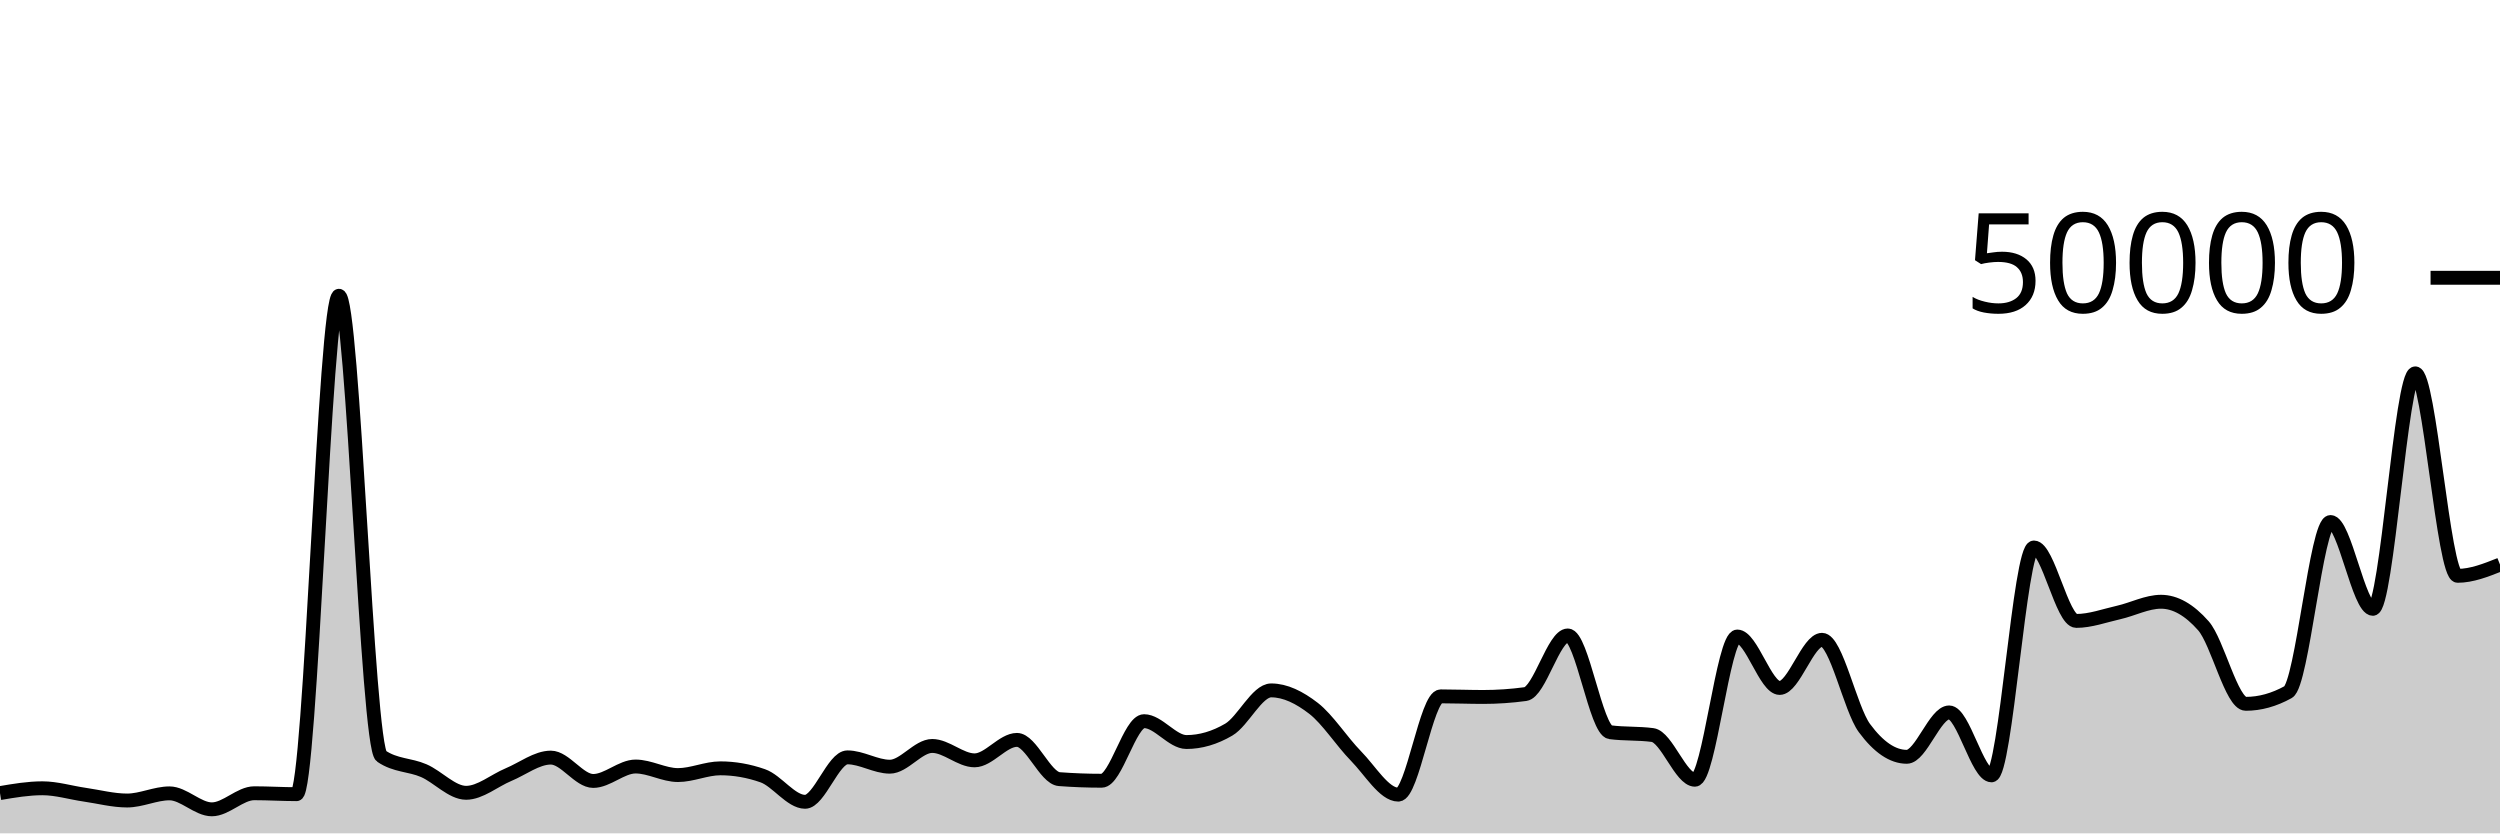
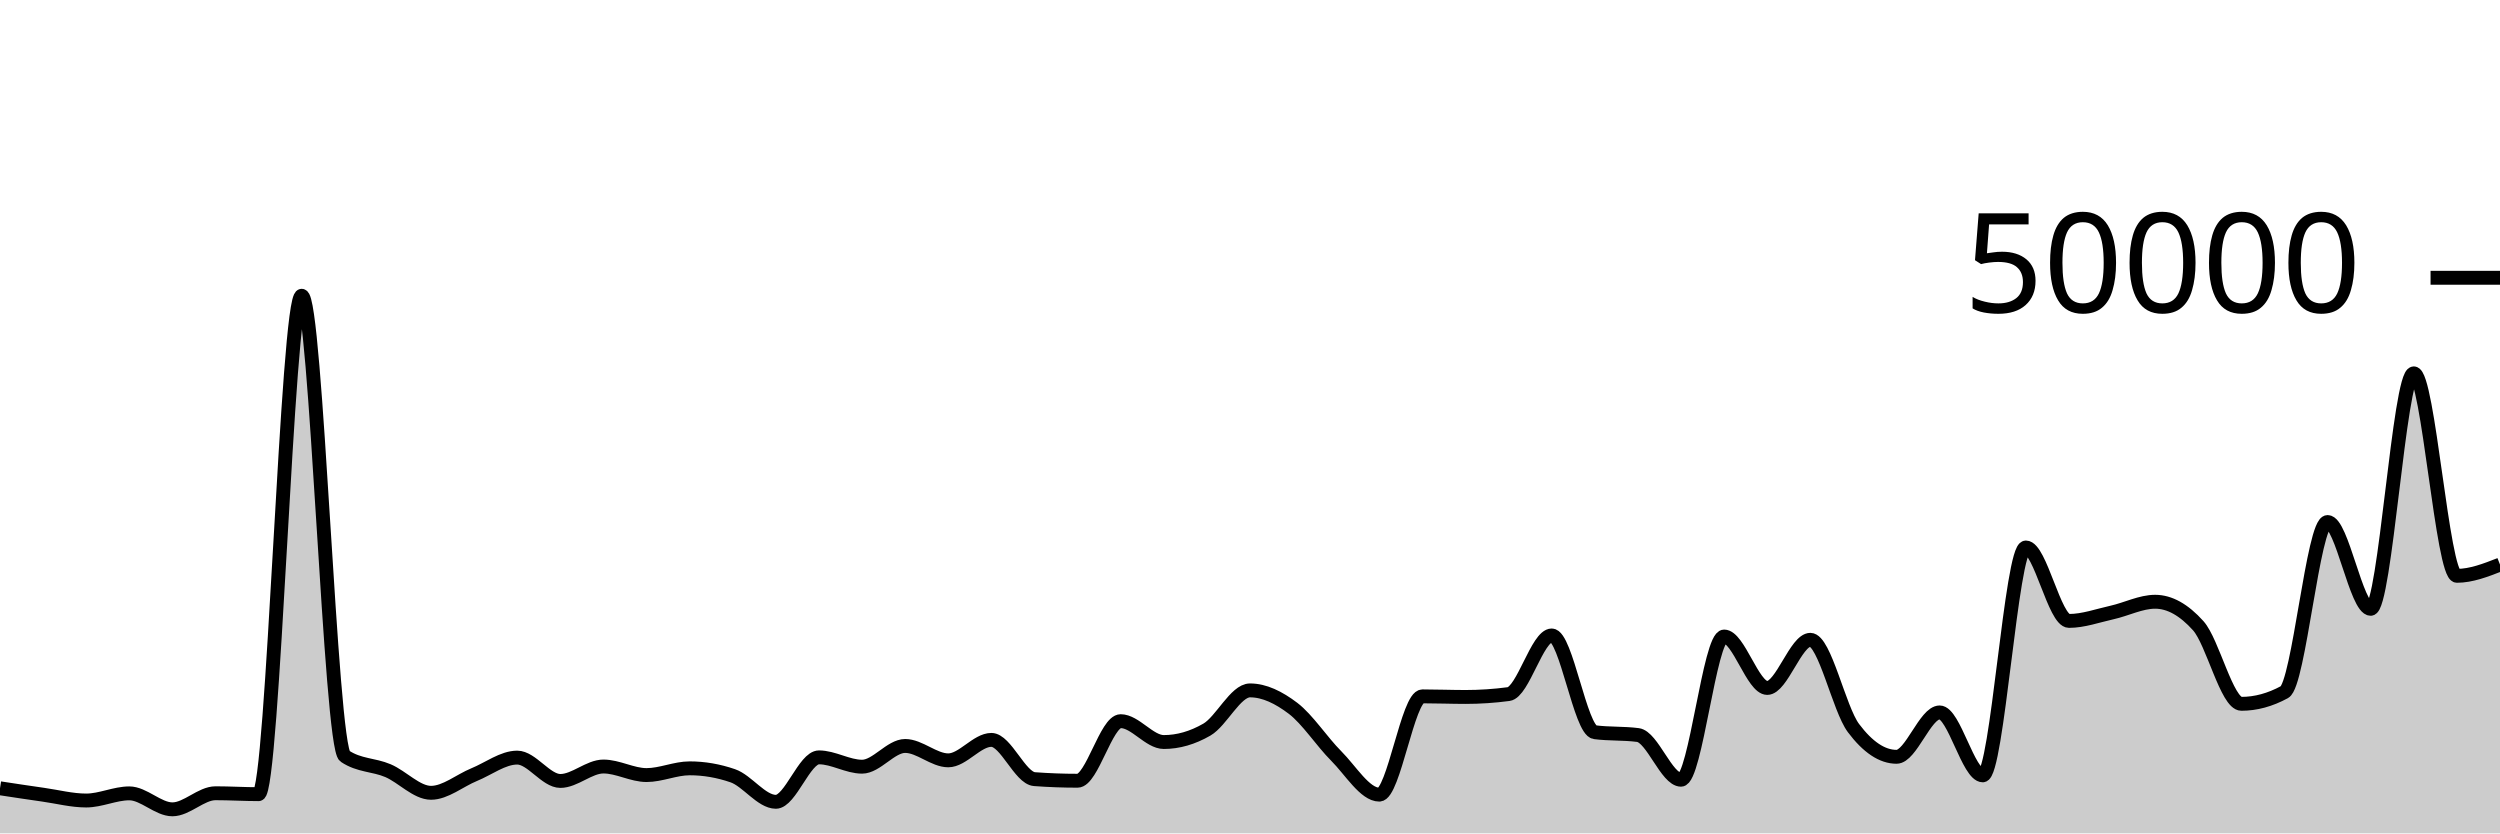
<svg xmlns="http://www.w3.org/2000/svg" viewBox="0 0 180 60">
  <g transform="translate(0,20)">
-     <path class="area" fill="rgba(0, 0, 0, 0.2)" d="M0,37.102C1.017,36.929,2.034,36.756,3.051,36.756C4.068,36.756,5.085,37.072,6.102,37.218C7.119,37.365,8.136,37.637,9.153,37.637C10.169,37.637,11.186,37.122,12.203,37.122C13.22,37.122,14.237,38.272,15.254,38.272C16.271,38.272,17.288,37.114,18.305,37.114C19.322,37.114,20.339,37.18,21.356,37.18C22.373,37.18,23.39,1.294,24.407,1.294C25.424,1.294,26.441,33.746,27.458,34.442C28.475,35.138,29.492,35.046,30.508,35.486C31.525,35.926,32.542,37.082,33.559,37.082C34.576,37.082,35.593,36.197,36.61,35.774C37.627,35.352,38.644,34.547,39.661,34.547C40.678,34.547,41.695,36.229,42.712,36.229C43.729,36.229,44.746,35.189,45.763,35.189C46.78,35.189,47.797,35.805,48.814,35.805C49.831,35.805,50.847,35.32,51.864,35.32C52.881,35.32,53.898,35.498,54.915,35.854C55.932,36.209,56.949,37.73,57.966,37.73C58.983,37.73,60,34.53,61.017,34.53C62.034,34.53,63.051,35.202,64.068,35.202C65.085,35.202,66.102,33.709,67.119,33.709C68.136,33.709,69.153,34.745,70.169,34.745C71.186,34.745,72.203,33.272,73.22,33.272C74.237,33.272,75.254,36.022,76.271,36.098C77.288,36.175,78.305,36.213,79.322,36.213C80.339,36.213,81.356,31.924,82.373,31.924C83.39,31.924,84.407,33.426,85.424,33.426C86.441,33.426,87.458,33.128,88.475,32.531C89.492,31.934,90.508,29.708,91.525,29.708C92.542,29.708,93.559,30.216,94.576,31.002C95.593,31.789,96.61,33.394,97.627,34.429C98.644,35.464,99.661,37.214,100.678,37.214C101.695,37.214,102.712,30.138,103.729,30.138C104.746,30.138,105.763,30.181,106.78,30.181C107.797,30.181,108.814,30.112,109.831,29.974C110.847,29.835,111.864,25.752,112.881,25.752C113.898,25.752,114.915,32.586,115.932,32.72C116.949,32.854,117.966,32.787,118.983,32.922C120,33.056,121.017,36.141,122.034,36.141C123.051,36.141,124.068,25.829,125.085,25.829C126.102,25.829,127.119,29.533,128.136,29.533C129.153,29.533,130.169,26.066,131.186,26.066C132.203,26.066,133.22,31.039,134.237,32.419C135.254,33.799,136.271,34.49,137.288,34.49C138.305,34.49,139.322,31.294,140.339,31.294C141.356,31.294,142.373,35.826,143.39,35.826C144.407,35.826,145.424,19.418,146.441,19.418C147.458,19.418,148.475,24.706,149.492,24.706C150.508,24.706,151.525,24.328,152.542,24.098C153.559,23.867,154.576,23.326,155.593,23.326C156.61,23.326,157.627,23.902,158.644,25.055C159.661,26.208,160.678,30.675,161.695,30.675C162.712,30.675,163.729,30.394,164.746,29.831C165.763,29.269,166.78,17.585,167.797,17.585C168.814,17.585,169.831,23.835,170.847,23.835C171.864,23.835,172.881,6.881,173.898,6.881C174.915,6.881,175.932,21.459,176.949,21.459C177.966,21.459,178.983,21.055,180,20.651L180,40C178.983,40,177.966,40,176.949,40C175.932,40,174.915,40,173.898,40C172.881,40,171.864,40,170.847,40C169.831,40,168.814,40,167.797,40C166.78,40,165.763,40,164.746,40C163.729,40,162.712,40,161.695,40C160.678,40,159.661,40,158.644,40C157.627,40,156.61,40,155.593,40C154.576,40,153.559,40,152.542,40C151.525,40,150.508,40,149.492,40C148.475,40,147.458,40,146.441,40C145.424,40,144.407,40,143.39,40C142.373,40,141.356,40,140.339,40C139.322,40,138.305,40,137.288,40C136.271,40,135.254,40,134.237,40C133.22,40,132.203,40,131.186,40C130.169,40,129.153,40,128.136,40C127.119,40,126.102,40,125.085,40C124.068,40,123.051,40,122.034,40C121.017,40,120,40,118.983,40C117.966,40,116.949,40,115.932,40C114.915,40,113.898,40,112.881,40C111.864,40,110.847,40,109.831,40C108.814,40,107.797,40,106.78,40C105.763,40,104.746,40,103.729,40C102.712,40,101.695,40,100.678,40C99.661,40,98.644,40,97.627,40C96.61,40,95.593,40,94.576,40C93.559,40,92.542,40,91.525,40C90.508,40,89.492,40,88.475,40C87.458,40,86.441,40,85.424,40C84.407,40,83.39,40,82.373,40C81.356,40,80.339,40,79.322,40C78.305,40,77.288,40,76.271,40C75.254,40,74.237,40,73.22,40C72.203,40,71.186,40,70.169,40C69.153,40,68.136,40,67.119,40C66.102,40,65.085,40,64.068,40C63.051,40,62.034,40,61.017,40C60,40,58.983,40,57.966,40C56.949,40,55.932,40,54.915,40C53.898,40,52.881,40,51.864,40C50.847,40,49.831,40,48.814,40C47.797,40,46.78,40,45.763,40C44.746,40,43.729,40,42.712,40C41.695,40,40.678,40,39.661,40C38.644,40,37.627,40,36.61,40C35.593,40,34.576,40,33.559,40C32.542,40,31.525,40,30.508,40C29.492,40,28.475,40,27.458,40C26.441,40,25.424,40,24.407,40C23.39,40,22.373,40,21.356,40C20.339,40,19.322,40,18.305,40C17.288,40,16.271,40,15.254,40C14.237,40,13.22,40,12.203,40C11.186,40,10.169,40,9.153,40C8.136,40,7.119,40,6.102,40C5.085,40,4.068,40,3.051,40C2.034,40,1.017,40,0,40Z" />
-     <path class="line" stroke="black" fill="none" d="M0,37.102C1.017,36.929,2.034,36.756,3.051,36.756C4.068,36.756,5.085,37.072,6.102,37.218C7.119,37.365,8.136,37.637,9.153,37.637C10.169,37.637,11.186,37.122,12.203,37.122C13.22,37.122,14.237,38.272,15.254,38.272C16.271,38.272,17.288,37.114,18.305,37.114C19.322,37.114,20.339,37.18,21.356,37.18C22.373,37.18,23.39,1.294,24.407,1.294C25.424,1.294,26.441,33.746,27.458,34.442C28.475,35.138,29.492,35.046,30.508,35.486C31.525,35.926,32.542,37.082,33.559,37.082C34.576,37.082,35.593,36.197,36.61,35.774C37.627,35.352,38.644,34.547,39.661,34.547C40.678,34.547,41.695,36.229,42.712,36.229C43.729,36.229,44.746,35.189,45.763,35.189C46.78,35.189,47.797,35.805,48.814,35.805C49.831,35.805,50.847,35.32,51.864,35.32C52.881,35.32,53.898,35.498,54.915,35.854C55.932,36.209,56.949,37.73,57.966,37.73C58.983,37.73,60,34.53,61.017,34.53C62.034,34.53,63.051,35.202,64.068,35.202C65.085,35.202,66.102,33.709,67.119,33.709C68.136,33.709,69.153,34.745,70.169,34.745C71.186,34.745,72.203,33.272,73.22,33.272C74.237,33.272,75.254,36.022,76.271,36.098C77.288,36.175,78.305,36.213,79.322,36.213C80.339,36.213,81.356,31.924,82.373,31.924C83.39,31.924,84.407,33.426,85.424,33.426C86.441,33.426,87.458,33.128,88.475,32.531C89.492,31.934,90.508,29.708,91.525,29.708C92.542,29.708,93.559,30.216,94.576,31.002C95.593,31.789,96.61,33.394,97.627,34.429C98.644,35.464,99.661,37.214,100.678,37.214C101.695,37.214,102.712,30.138,103.729,30.138C104.746,30.138,105.763,30.181,106.78,30.181C107.797,30.181,108.814,30.112,109.831,29.974C110.847,29.835,111.864,25.752,112.881,25.752C113.898,25.752,114.915,32.586,115.932,32.72C116.949,32.854,117.966,32.787,118.983,32.922C120,33.056,121.017,36.141,122.034,36.141C123.051,36.141,124.068,25.829,125.085,25.829C126.102,25.829,127.119,29.533,128.136,29.533C129.153,29.533,130.169,26.066,131.186,26.066C132.203,26.066,133.22,31.039,134.237,32.419C135.254,33.799,136.271,34.49,137.288,34.49C138.305,34.49,139.322,31.294,140.339,31.294C141.356,31.294,142.373,35.826,143.39,35.826C144.407,35.826,145.424,19.418,146.441,19.418C147.458,19.418,148.475,24.706,149.492,24.706C150.508,24.706,151.525,24.328,152.542,24.098C153.559,23.867,154.576,23.326,155.593,23.326C156.61,23.326,157.627,23.902,158.644,25.055C159.661,26.208,160.678,30.675,161.695,30.675C162.712,30.675,163.729,30.394,164.746,29.831C165.763,29.269,166.78,17.585,167.797,17.585C168.814,17.585,169.831,23.835,170.847,23.835C171.864,23.835,172.881,6.881,173.898,6.881C174.915,6.881,175.932,21.459,176.949,21.459C177.966,21.459,178.983,21.055,180,20.651" />
+     <path class="area" fill="rgba(0, 0, 0, 0.2)" d="M0,36.756C1.034,36.914,2.069,37.072,3.103,37.218C4.138,37.365,5.172,37.637,6.207,37.637C7.241,37.637,8.276,37.122,9.31,37.122C10.345,37.122,11.379,38.272,12.414,38.272C13.448,38.272,14.483,37.114,15.517,37.114C16.552,37.114,17.586,37.18,18.621,37.18C19.655,37.18,20.69,1.294,21.724,1.294C22.759,1.294,23.793,33.746,24.828,34.442C25.862,35.138,26.897,35.046,27.931,35.486C28.966,35.926,30,37.082,31.034,37.082C32.069,37.082,33.103,36.197,34.138,35.774C35.172,35.352,36.207,34.547,37.241,34.547C38.276,34.547,39.31,36.229,40.345,36.229C41.379,36.229,42.414,35.189,43.448,35.189C44.483,35.189,45.517,35.805,46.552,35.805C47.586,35.805,48.621,35.32,49.655,35.32C50.69,35.32,51.724,35.498,52.759,35.854C53.793,36.209,54.828,37.73,55.862,37.73C56.897,37.73,57.931,34.53,58.966,34.53C60,34.53,61.034,35.202,62.069,35.202C63.103,35.202,64.138,33.709,65.172,33.709C66.207,33.709,67.241,34.745,68.276,34.745C69.31,34.745,70.345,33.272,71.379,33.272C72.414,33.272,73.448,36.022,74.483,36.098C75.517,36.175,76.552,36.213,77.586,36.213C78.621,36.213,79.655,31.924,80.69,31.924C81.724,31.924,82.759,33.426,83.793,33.426C84.828,33.426,85.862,33.128,86.897,32.531C87.931,31.934,88.966,29.708,90,29.708C91.034,29.708,92.069,30.216,93.103,31.002C94.138,31.789,95.172,33.394,96.207,34.429C97.241,35.464,98.276,37.214,99.31,37.214C100.345,37.214,101.379,30.138,102.414,30.138C103.448,30.138,104.483,30.181,105.517,30.181C106.552,30.181,107.586,30.112,108.621,29.974C109.655,29.835,110.69,25.752,111.724,25.752C112.759,25.752,113.793,32.586,114.828,32.72C115.862,32.854,116.897,32.787,117.931,32.922C118.966,33.056,120,36.141,121.034,36.141C122.069,36.141,123.103,25.829,124.138,25.829C125.172,25.829,126.207,29.533,127.241,29.533C128.276,29.533,129.31,26.066,130.345,26.066C131.379,26.066,132.414,31.039,133.448,32.419C134.483,33.799,135.517,34.49,136.552,34.49C137.586,34.49,138.621,31.294,139.655,31.294C140.69,31.294,141.724,35.826,142.759,35.826C143.793,35.826,144.828,19.418,145.862,19.418C146.897,19.418,147.931,24.706,148.966,24.706C150,24.706,151.034,24.328,152.069,24.098C153.103,23.867,154.138,23.326,155.172,23.326C156.207,23.326,157.241,23.902,158.276,25.055C159.31,26.208,160.345,30.675,161.379,30.675C162.414,30.675,163.448,30.394,164.483,29.831C165.517,29.269,166.552,17.585,167.586,17.585C168.621,17.585,169.655,23.835,170.69,23.835C171.724,23.835,172.759,6.881,173.793,6.881C174.828,6.881,175.862,21.459,176.897,21.459C177.931,21.459,178.966,21.055,180,20.651L180,40C178.966,40,177.931,40,176.897,40C175.862,40,174.828,40,173.793,40C172.759,40,171.724,40,170.69,40C169.655,40,168.621,40,167.586,40C166.552,40,165.517,40,164.483,40C163.448,40,162.414,40,161.379,40C160.345,40,159.31,40,158.276,40C157.241,40,156.207,40,155.172,40C154.138,40,153.103,40,152.069,40C151.034,40,150,40,148.966,40C147.931,40,146.897,40,145.862,40C144.828,40,143.793,40,142.759,40C141.724,40,140.69,40,139.655,40C138.621,40,137.586,40,136.552,40C135.517,40,134.483,40,133.448,40C132.414,40,131.379,40,130.345,40C129.31,40,128.276,40,127.241,40C126.207,40,125.172,40,124.138,40C123.103,40,122.069,40,121.034,40C120,40,118.966,40,117.931,40C116.897,40,115.862,40,114.828,40C113.793,40,112.759,40,111.724,40C110.69,40,109.655,40,108.621,40C107.586,40,106.552,40,105.517,40C104.483,40,103.448,40,102.414,40C101.379,40,100.345,40,99.31,40C98.276,40,97.241,40,96.207,40C95.172,40,94.138,40,93.103,40C92.069,40,91.034,40,90,40C88.966,40,87.931,40,86.897,40C85.862,40,84.828,40,83.793,40C82.759,40,81.724,40,80.69,40C79.655,40,78.621,40,77.586,40C76.552,40,75.517,40,74.483,40C73.448,40,72.414,40,71.379,40C70.345,40,69.31,40,68.276,40C67.241,40,66.207,40,65.172,40C64.138,40,63.103,40,62.069,40C61.034,40,60,40,58.966,40C57.931,40,56.897,40,55.862,40C54.828,40,53.793,40,52.759,40C51.724,40,50.69,40,49.655,40C48.621,40,47.586,40,46.552,40C45.517,40,44.483,40,43.448,40C42.414,40,41.379,40,40.345,40C39.31,40,38.276,40,37.241,40C36.207,40,35.172,40,34.138,40C33.103,40,32.069,40,31.034,40C30,40,28.966,40,27.931,40C26.897,40,25.862,40,24.828,40C23.793,40,22.759,40,21.724,40C20.69,40,19.655,40,18.621,40C17.586,40,16.552,40,15.517,40C14.483,40,13.448,40,12.414,40C11.379,40,10.345,40,9.31,40C8.276,40,7.241,40,6.207,40C5.172,40,4.138,40,3.103,40C2.069,40,1.034,40,0,40Z" />
+     <path class="line" stroke="black" fill="none" d="M0,36.756C1.034,36.914,2.069,37.072,3.103,37.218C4.138,37.365,5.172,37.637,6.207,37.637C7.241,37.637,8.276,37.122,9.31,37.122C10.345,37.122,11.379,38.272,12.414,38.272C13.448,38.272,14.483,37.114,15.517,37.114C16.552,37.114,17.586,37.18,18.621,37.18C19.655,37.18,20.69,1.294,21.724,1.294C22.759,1.294,23.793,33.746,24.828,34.442C25.862,35.138,26.897,35.046,27.931,35.486C28.966,35.926,30,37.082,31.034,37.082C32.069,37.082,33.103,36.197,34.138,35.774C35.172,35.352,36.207,34.547,37.241,34.547C38.276,34.547,39.31,36.229,40.345,36.229C41.379,36.229,42.414,35.189,43.448,35.189C44.483,35.189,45.517,35.805,46.552,35.805C47.586,35.805,48.621,35.32,49.655,35.32C50.69,35.32,51.724,35.498,52.759,35.854C53.793,36.209,54.828,37.73,55.862,37.73C56.897,37.73,57.931,34.53,58.966,34.53C60,34.53,61.034,35.202,62.069,35.202C63.103,35.202,64.138,33.709,65.172,33.709C66.207,33.709,67.241,34.745,68.276,34.745C69.31,34.745,70.345,33.272,71.379,33.272C72.414,33.272,73.448,36.022,74.483,36.098C75.517,36.175,76.552,36.213,77.586,36.213C78.621,36.213,79.655,31.924,80.69,31.924C81.724,31.924,82.759,33.426,83.793,33.426C84.828,33.426,85.862,33.128,86.897,32.531C87.931,31.934,88.966,29.708,90,29.708C91.034,29.708,92.069,30.216,93.103,31.002C94.138,31.789,95.172,33.394,96.207,34.429C97.241,35.464,98.276,37.214,99.31,37.214C100.345,37.214,101.379,30.138,102.414,30.138C103.448,30.138,104.483,30.181,105.517,30.181C106.552,30.181,107.586,30.112,108.621,29.974C109.655,29.835,110.69,25.752,111.724,25.752C112.759,25.752,113.793,32.586,114.828,32.72C115.862,32.854,116.897,32.787,117.931,32.922C118.966,33.056,120,36.141,121.034,36.141C122.069,36.141,123.103,25.829,124.138,25.829C125.172,25.829,126.207,29.533,127.241,29.533C128.276,29.533,129.31,26.066,130.345,26.066C131.379,26.066,132.414,31.039,133.448,32.419C134.483,33.799,135.517,34.49,136.552,34.49C137.586,34.49,138.621,31.294,139.655,31.294C140.69,31.294,141.724,35.826,142.759,35.826C143.793,35.826,144.828,19.418,145.862,19.418C146.897,19.418,147.931,24.706,148.966,24.706C150,24.706,151.034,24.328,152.069,24.098C153.103,23.867,154.138,23.326,155.172,23.326C156.207,23.326,157.241,23.902,158.276,25.055C159.31,26.208,160.345,30.675,161.379,30.675C162.414,30.675,163.448,30.394,164.483,29.831C165.517,29.269,166.552,17.585,167.586,17.585C168.621,17.585,169.655,23.835,170.69,23.835C171.724,23.835,172.759,6.881,173.793,6.881C174.828,6.881,175.862,21.459,176.897,21.459C177.931,21.459,178.966,21.055,180,20.651" />
    <path class="axis-ceiling" stroke-width="1" stroke="black" fill="none" d="M175,0L180,0" />
    <text class="axis-ceiling-label" font-family="sans-serif" text-anchor="end" font-size="10px" x="170" y="2.5">50000</text>
  </g>
</svg>
